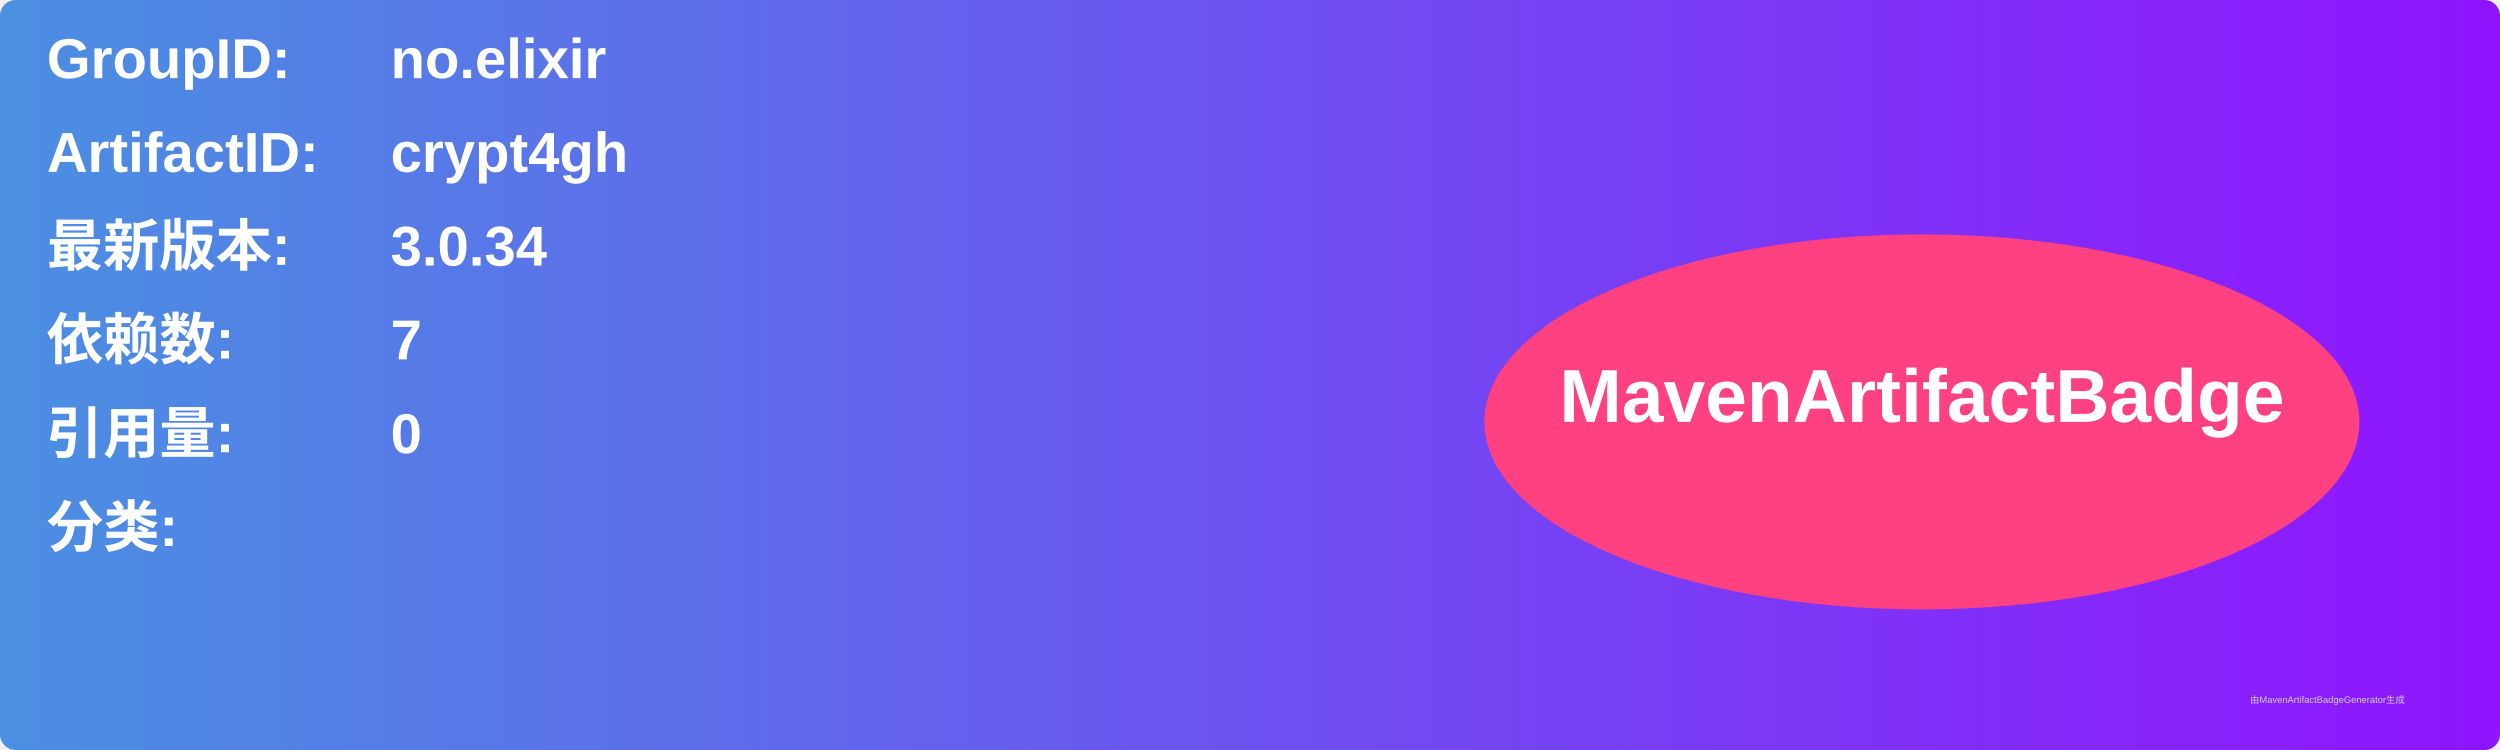
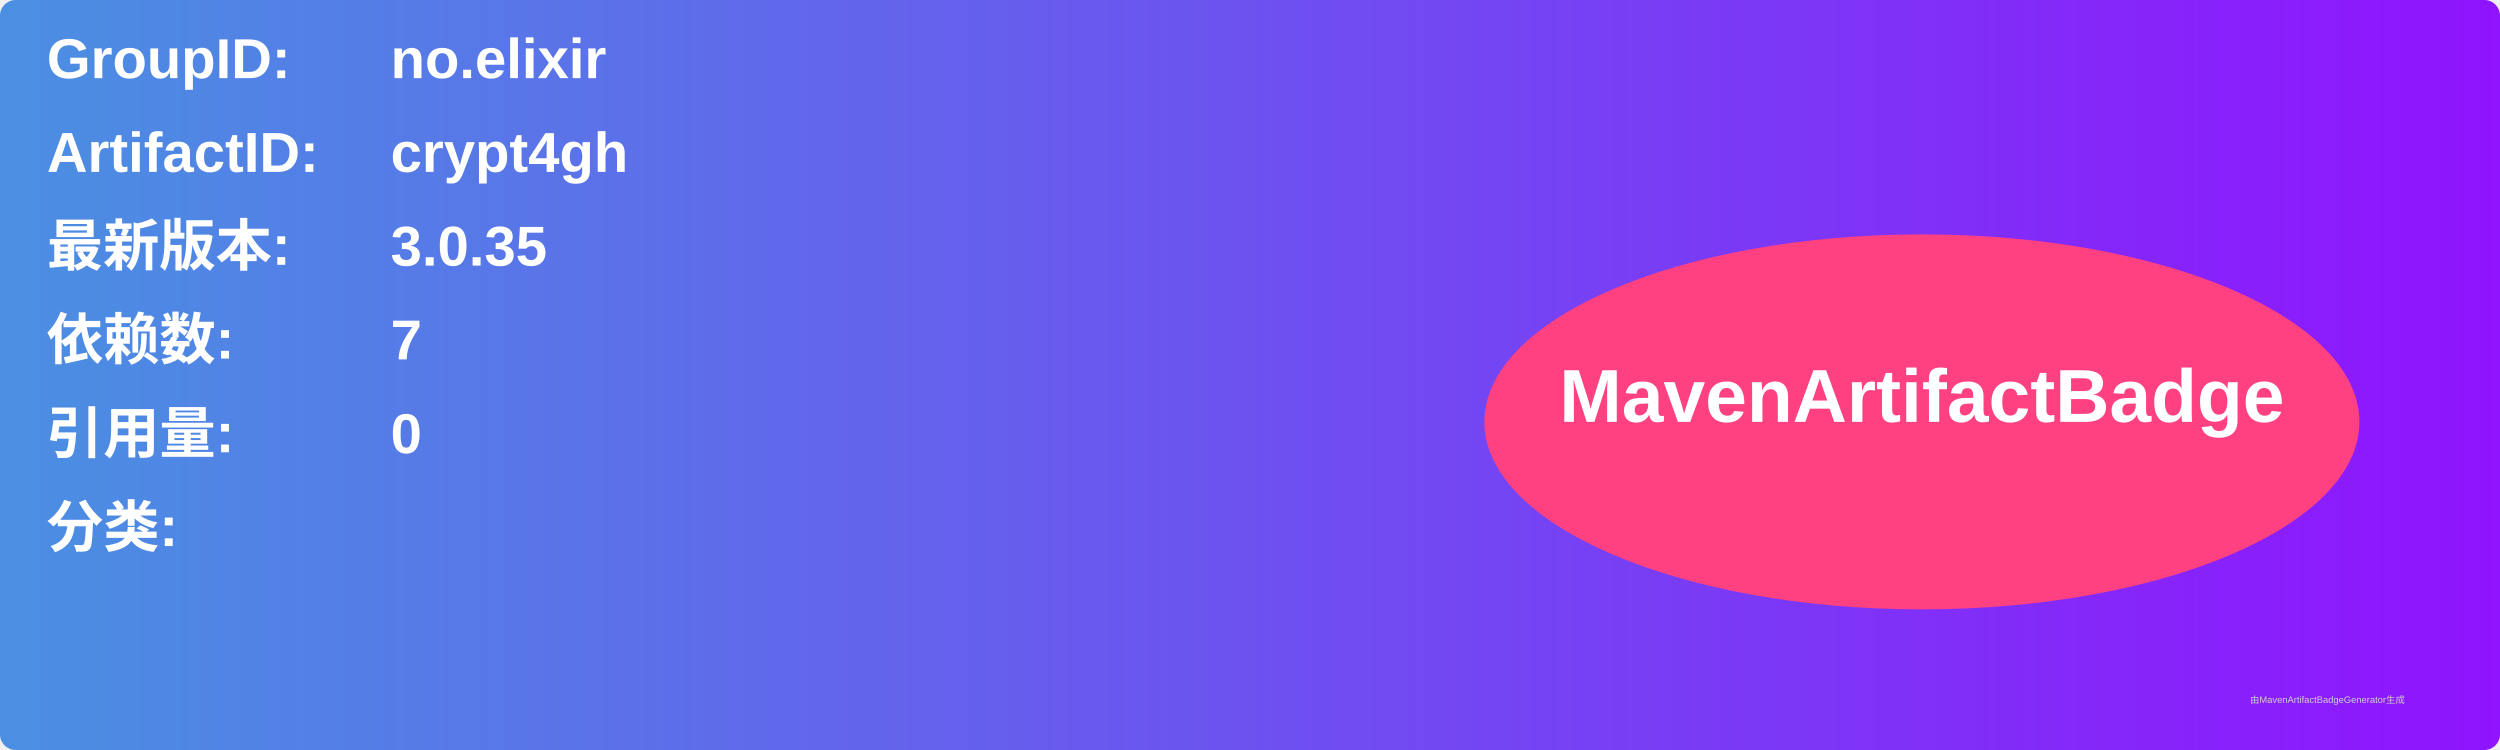
<svg xmlns="http://www.w3.org/2000/svg" width="800" height="240" viewBox="0 0 800 240">
  <linearGradient id="grad" x1="0%" y1="0%" x2="100%" y2="0%">
    <stop offset="0%" stop-color="#4a90e2" />
    <stop offset="100%" stop-color="#9013fe" />
  </linearGradient>
  <rect width="100%" height="100%" rx="5" ry="5" fill="url(#grad)" />
  <g transform="translate(15, 15)">
    <text x="0" y="10" font-family="Arial" font-size="18" fill="white" font-weight="bold" width="260">GroupID:</text>
    <text x="110" y="10" font-family="Arial" font-size="18" fill="white" font-weight="bold" width="460">no.elixir</text>
    <text x="0" y="40" font-family="Arial" font-size="18" fill="white" font-weight="bold" width="260">ArtifactID:</text>
    <text x="110" y="40" font-family="Arial" font-size="18" fill="white" font-weight="bold" width="460">crypt4gh</text>
    <text x="0" y="70" font-family="Arial" font-size="18" fill="white" font-weight="bold">最新版本:</text>
    <text x="110" y="70" font-family="Arial" font-size="18" fill="white" font-weight="bold">
-       <tspan font-weight="bold">3.0.34</tspan>
+       <tspan font-weight="bold">3.0.35</tspan>
    </text>
    <text x="0" y="100" font-family="Arial" font-size="18" fill="white" font-weight="bold">依赖数: </text>
    <text x="110" y="100" font-family="Arial" font-size="18" fill="white">
      <tspan font-weight="bold">7</tspan>
    </text>
    <text x="0" y="130" font-family="Arial" font-size="18" fill="white" font-weight="bold">引用量: </text>
    <text x="110" y="130" font-family="Arial" font-size="18" fill="white">
      <tspan font-weight="bold">0</tspan>
    </text>
    <text x="0" y="160" font-family="Arial" font-size="18" fill="white" font-weight="bold">分类:</text>
    <text x="10" y="190" font-family="Arial" font-size="10" fill="white">
      <tspan font-weight="bold" />
    </text>
    <ellipse cx="600" cy="120" rx="140" ry="60" fill="#ff4081" />
    <text x="600" y="120" text-anchor="middle" font-family="Arial" font-size="24" fill="white" font-weight="bold">MavenArtifactBadge</text>
  </g>
  <text x="720" y="225" font-family="Arial" font-size="3" fill="#d0d0d0">由MavenArtifactBadgeGenerator生成</text>
</svg>
